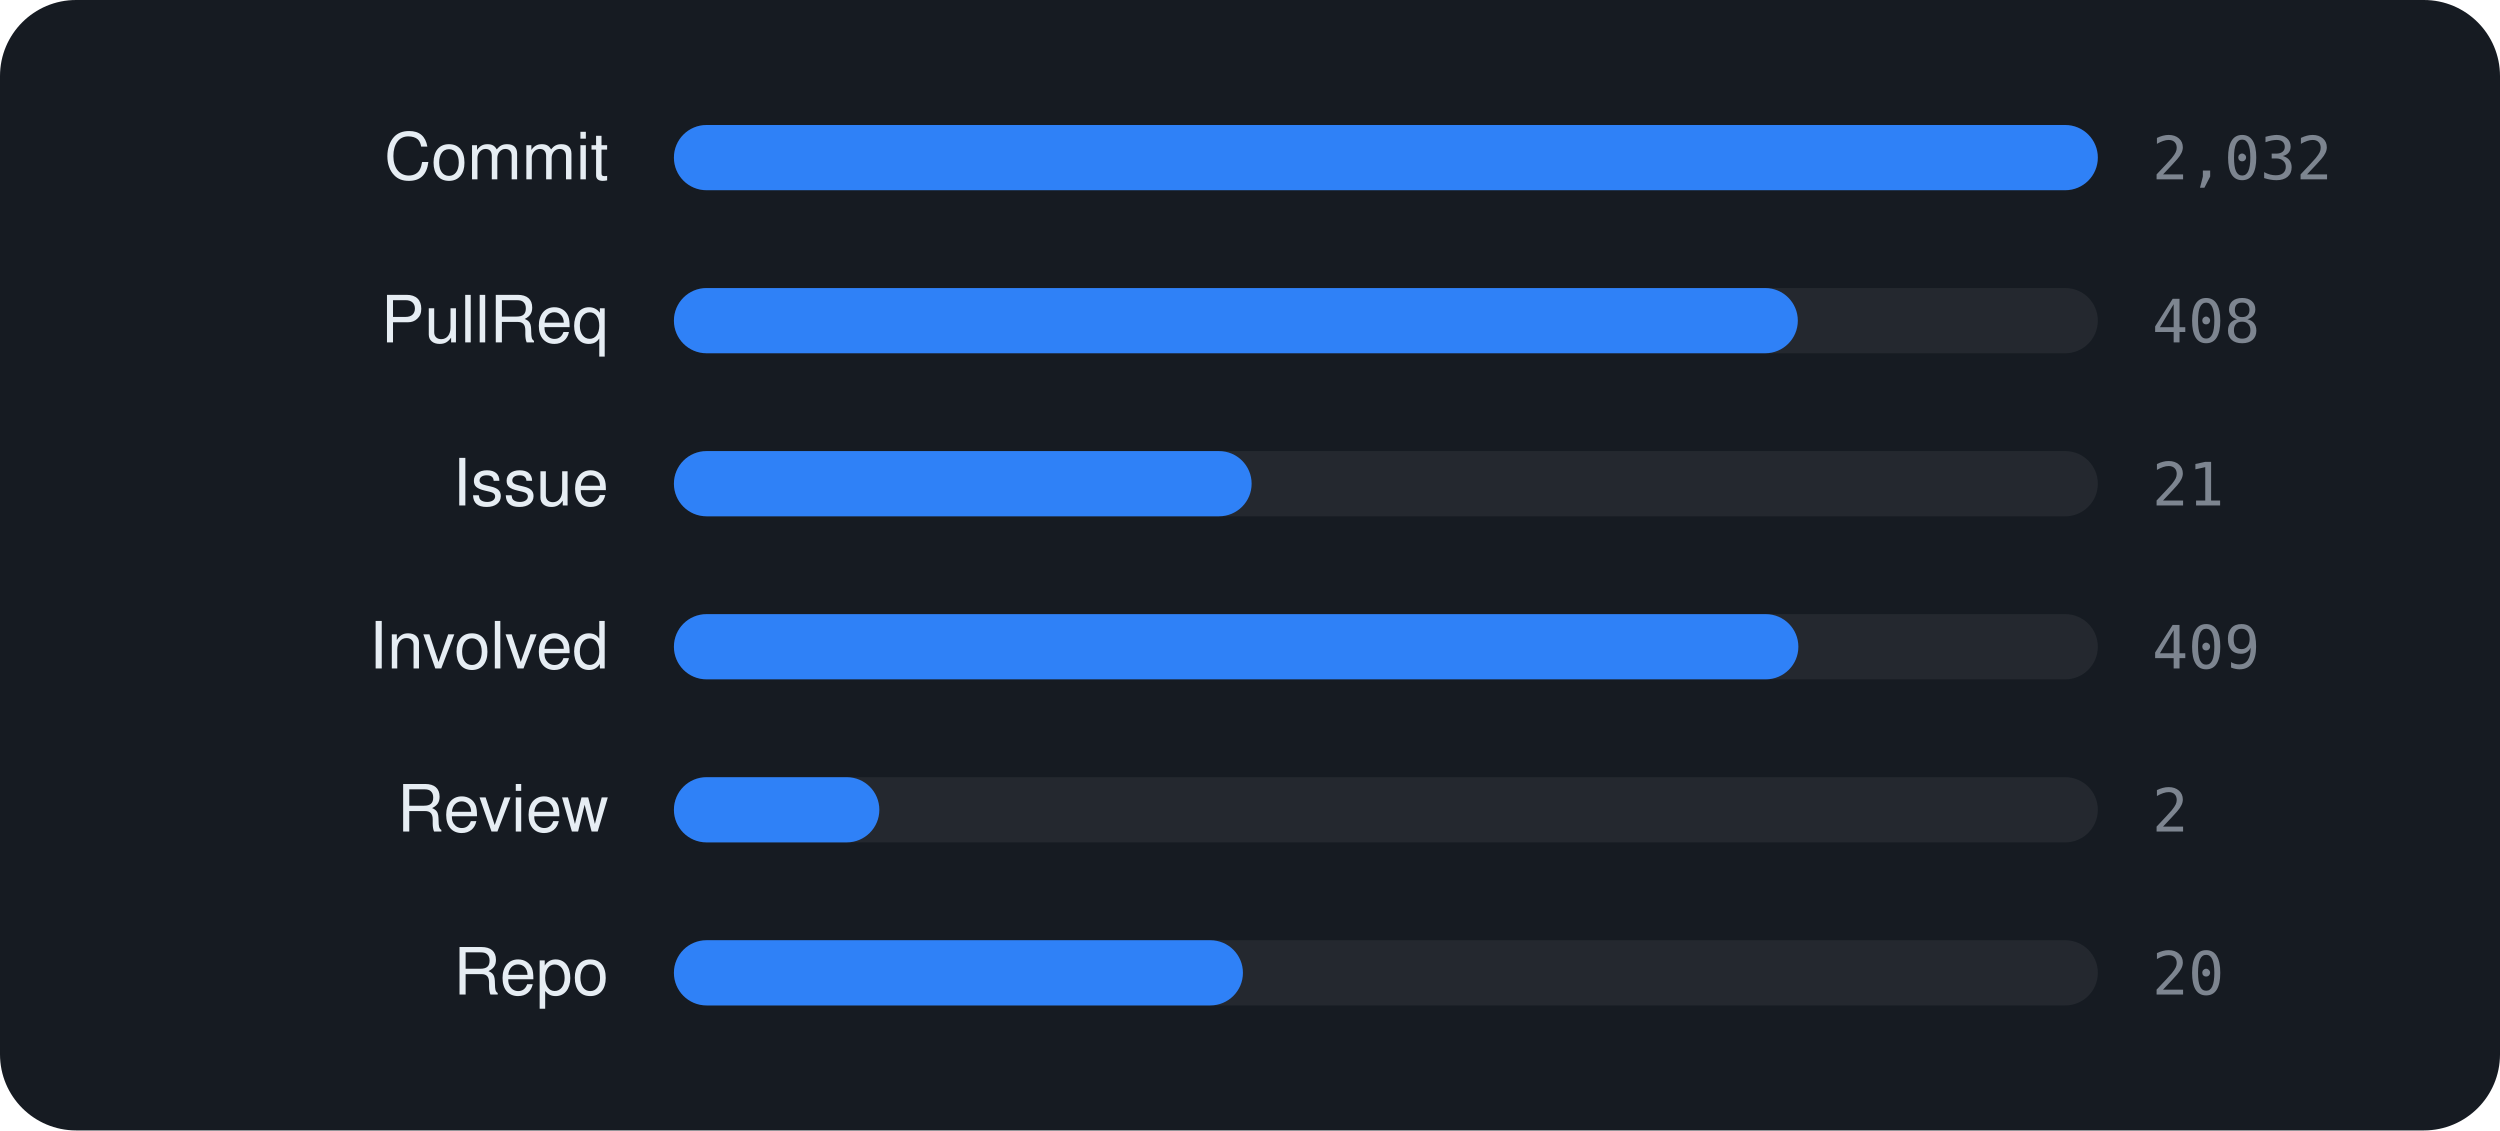
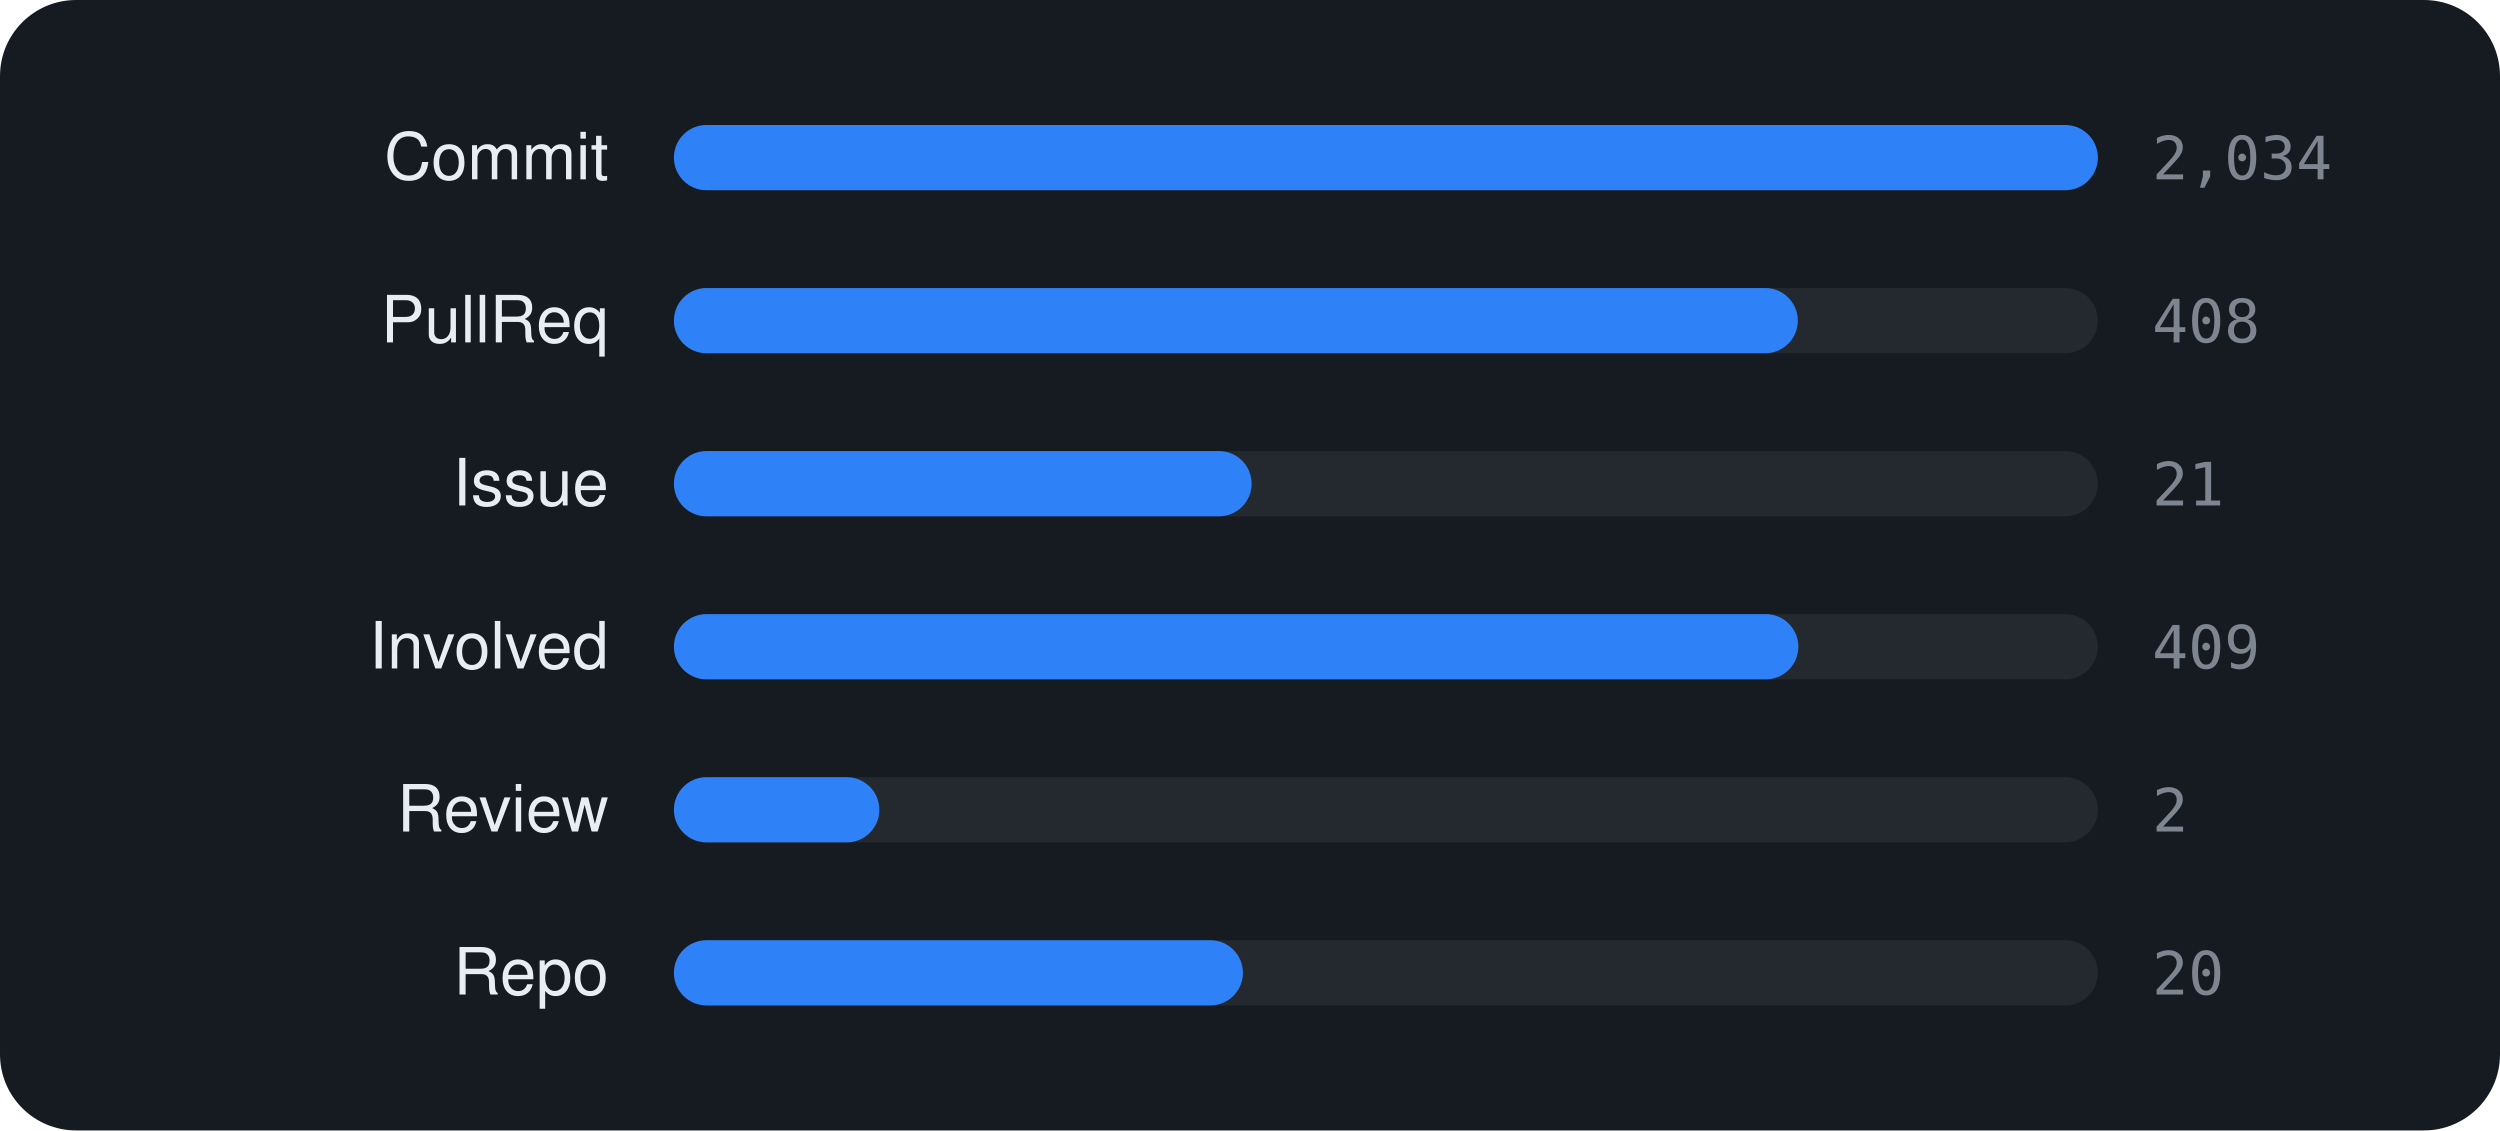
<svg xmlns="http://www.w3.org/2000/svg" viewBox="0 0 460 208" width="460" height="208" font-family="-apple-system,BlinkMacSystemFont,'Segoe UI',Helvetica,Arial,sans-serif">
  <rect width="460" height="208" rx="14" fill="#161b22" />
  <text x="112" y="33" text-anchor="end" font-size="12" fill="#e6edf3">Commit</text>
  <rect x="124" y="23" width="262" height="12" rx="6" fill="rgba(255,255,255,0.06)" />
  <rect x="124" y="23" width="262.0" height="12" rx="6" fill="#2f81f7" />
-   <text x="396" y="33" font-size="11" font-family="monospace" fill="#7d8590">2,032</text>
+   <text x="396" y="33" font-size="11" font-family="monospace" fill="#7d8590">2,034</text>
  <text x="112" y="63" text-anchor="end" font-size="12" fill="#e6edf3">PullReq</text>
  <rect x="124" y="53" width="262" height="12" rx="6" fill="rgba(255,255,255,0.06)" />
  <rect x="124" y="53" width="206.8" height="12" rx="6" fill="#2f81f7" />
  <text x="396" y="63" font-size="11" font-family="monospace" fill="#7d8590">408</text>
  <text x="112" y="93" text-anchor="end" font-size="12" fill="#e6edf3">Issue</text>
  <rect x="124" y="83" width="262" height="12" rx="6" fill="rgba(255,255,255,0.06)" />
  <rect x="124" y="83" width="106.3" height="12" rx="6" fill="#2f81f7" />
  <text x="396" y="93" font-size="11" font-family="monospace" fill="#7d8590">21</text>
  <text x="112" y="123" text-anchor="end" font-size="12" fill="#e6edf3">Involved</text>
  <rect x="124" y="113" width="262" height="12" rx="6" fill="rgba(255,255,255,0.06)" />
  <rect x="124" y="113" width="206.9" height="12" rx="6" fill="#2f81f7" />
  <text x="396" y="123" font-size="11" font-family="monospace" fill="#7d8590">409</text>
  <text x="112" y="153" text-anchor="end" font-size="12" fill="#e6edf3">Review</text>
  <rect x="124" y="143" width="262" height="12" rx="6" fill="rgba(255,255,255,0.06)" />
  <rect x="124" y="143" width="37.8" height="12" rx="6" fill="#2f81f7" />
  <text x="396" y="153" font-size="11" font-family="monospace" fill="#7d8590">2</text>
  <text x="112" y="183" text-anchor="end" font-size="12" fill="#e6edf3">Repo</text>
  <rect x="124" y="173" width="262" height="12" rx="6" fill="rgba(255,255,255,0.06)" />
  <rect x="124" y="173" width="104.7" height="12" rx="6" fill="#2f81f7" />
  <text x="396" y="183" font-size="11" font-family="monospace" fill="#7d8590">20</text>
</svg>
